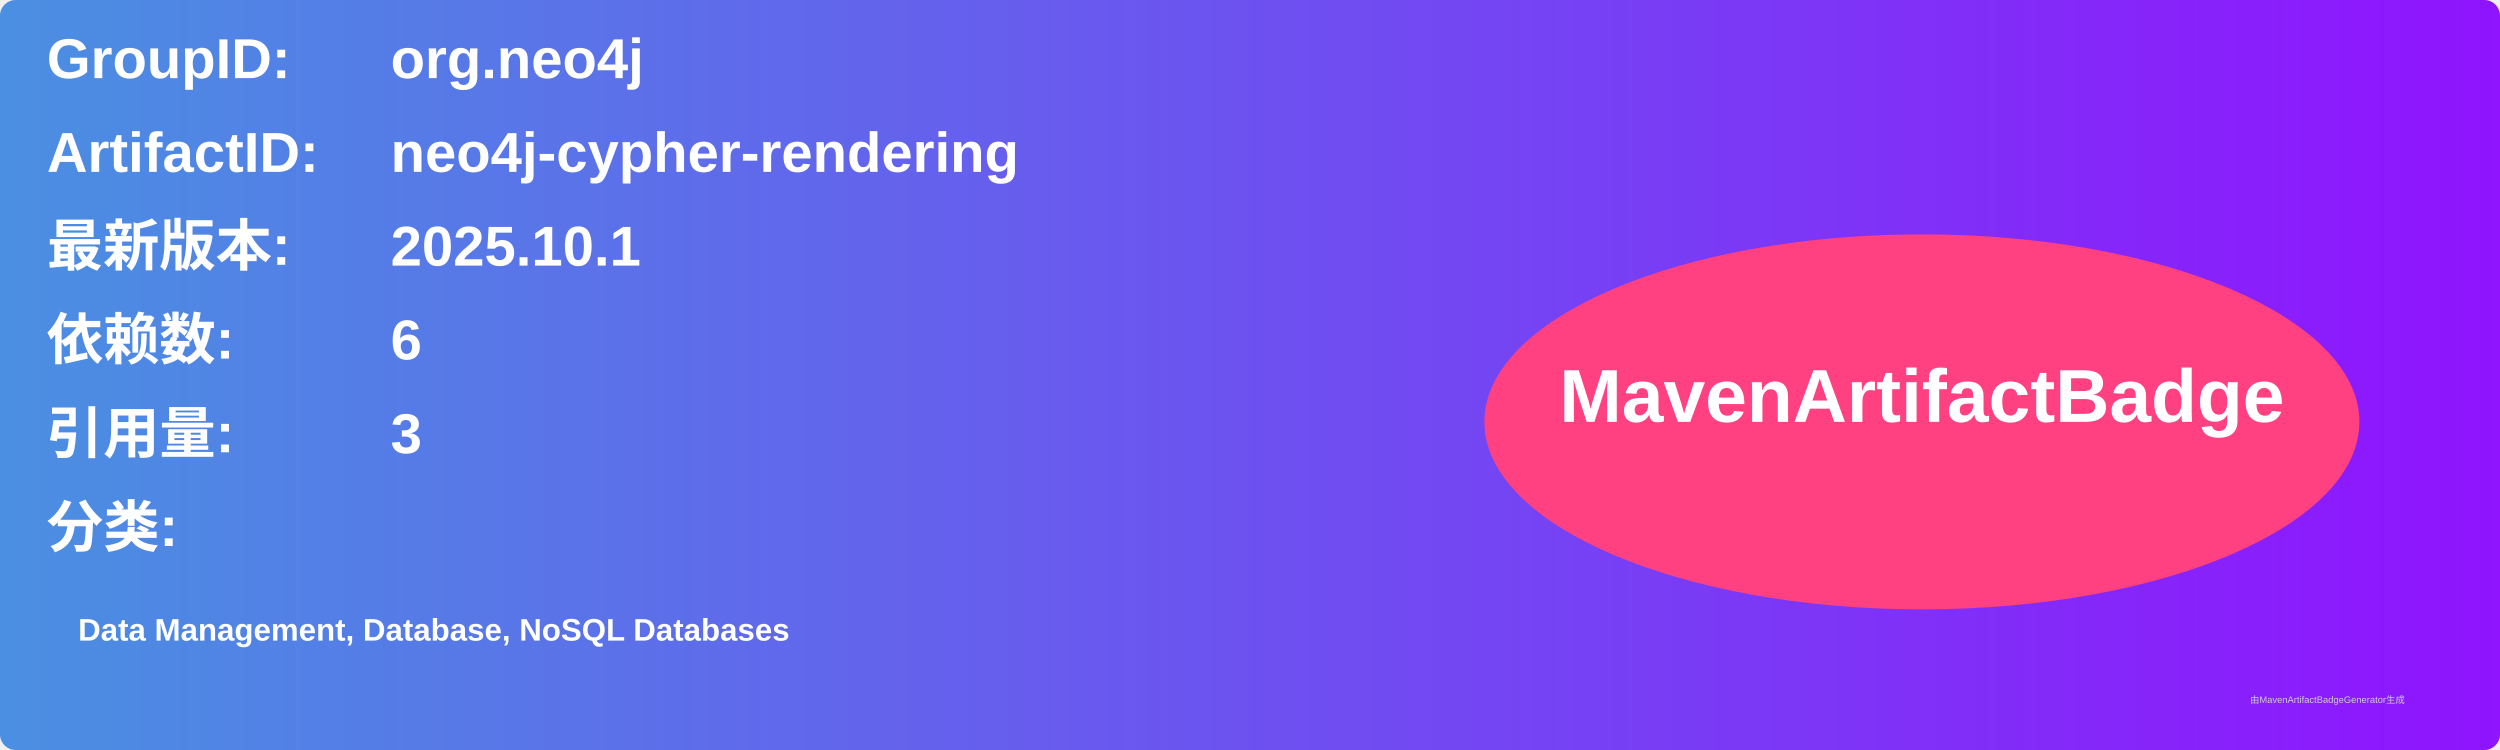
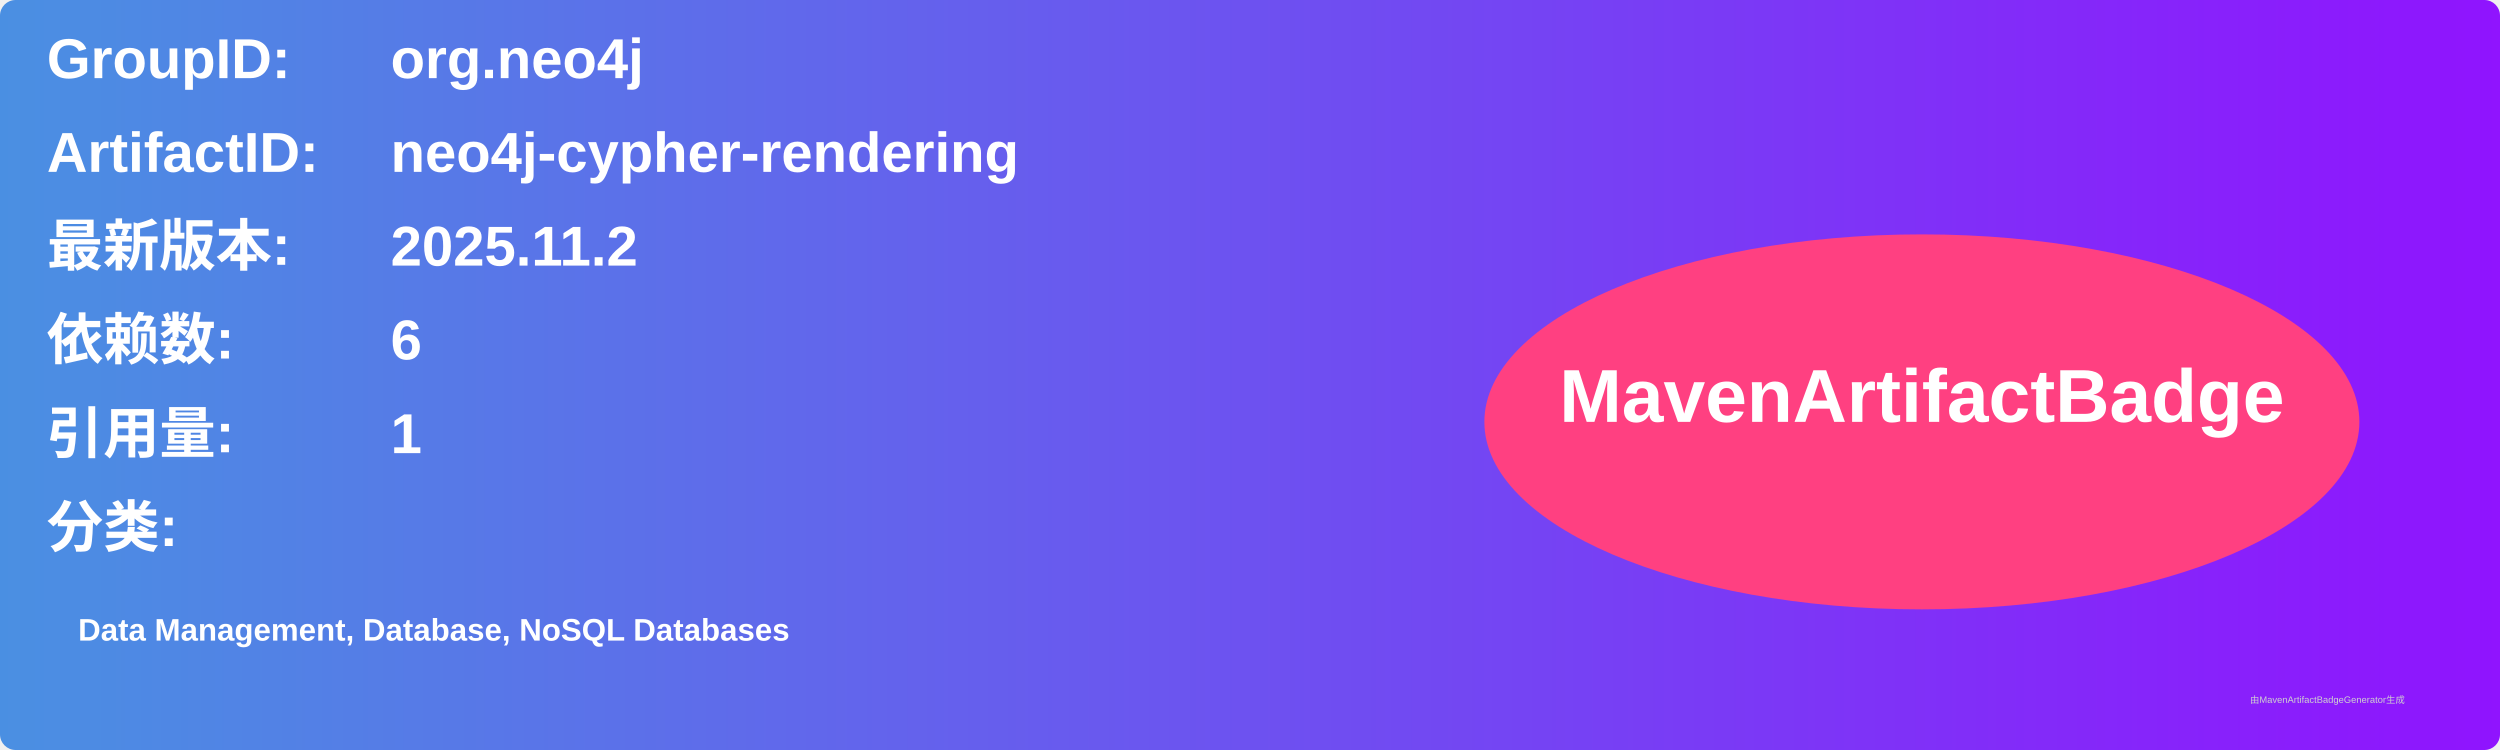
<svg xmlns="http://www.w3.org/2000/svg" width="800" height="240" viewBox="0 0 800 240">
  <linearGradient id="grad" x1="0%" y1="0%" x2="100%" y2="0%">
    <stop offset="0%" stop-color="#4a90e2" />
    <stop offset="100%" stop-color="#9013fe" />
  </linearGradient>
  <rect width="100%" height="100%" rx="5" ry="5" fill="url(#grad)" />
  <g transform="translate(15, 15)">
    <text x="0" y="10" font-family="Arial" font-size="18" fill="white" font-weight="bold" width="260">GroupID:</text>
    <text x="110" y="10" font-family="Arial" font-size="18" fill="white" font-weight="bold" width="460">org.neo4j</text>
    <text x="0" y="40" font-family="Arial" font-size="18" fill="white" font-weight="bold" width="260">ArtifactID:</text>
    <text x="110" y="40" font-family="Arial" font-size="18" fill="white" font-weight="bold" width="460">neo4j-cypher-rendering</text>
    <text x="0" y="70" font-family="Arial" font-size="18" fill="white" font-weight="bold">最新版本:</text>
    <text x="110" y="70" font-family="Arial" font-size="18" fill="white" font-weight="bold">
-       <tspan font-weight="bold">2025.10.1</tspan>
+       <tspan font-weight="bold">2025.11.2</tspan>
    </text>
    <text x="0" y="100" font-family="Arial" font-size="18" fill="white" font-weight="bold">依赖数: </text>
    <text x="110" y="100" font-family="Arial" font-size="18" fill="white">
      <tspan font-weight="bold">6</tspan>
    </text>
    <text x="0" y="130" font-family="Arial" font-size="18" fill="white" font-weight="bold">引用量: </text>
    <text x="110" y="130" font-family="Arial" font-size="18" fill="white">
-       <tspan font-weight="bold">3</tspan>
+       <tspan font-weight="bold">1</tspan>
    </text>
    <text x="0" y="160" font-family="Arial" font-size="18" fill="white" font-weight="bold">分类:</text>
    <text x="10" y="190" font-family="Arial" font-size="10" fill="white">
      <tspan font-weight="bold">Data Management, Database, NoSQL Databases</tspan>
    </text>
    <ellipse cx="600" cy="120" rx="140" ry="60" fill="#ff4081" />
    <text x="600" y="120" text-anchor="middle" font-family="Arial" font-size="24" fill="white" font-weight="bold">MavenArtifactBadge</text>
  </g>
  <text x="720" y="225" font-family="Arial" font-size="3" fill="#d0d0d0">由MavenArtifactBadgeGenerator生成</text>
</svg>
